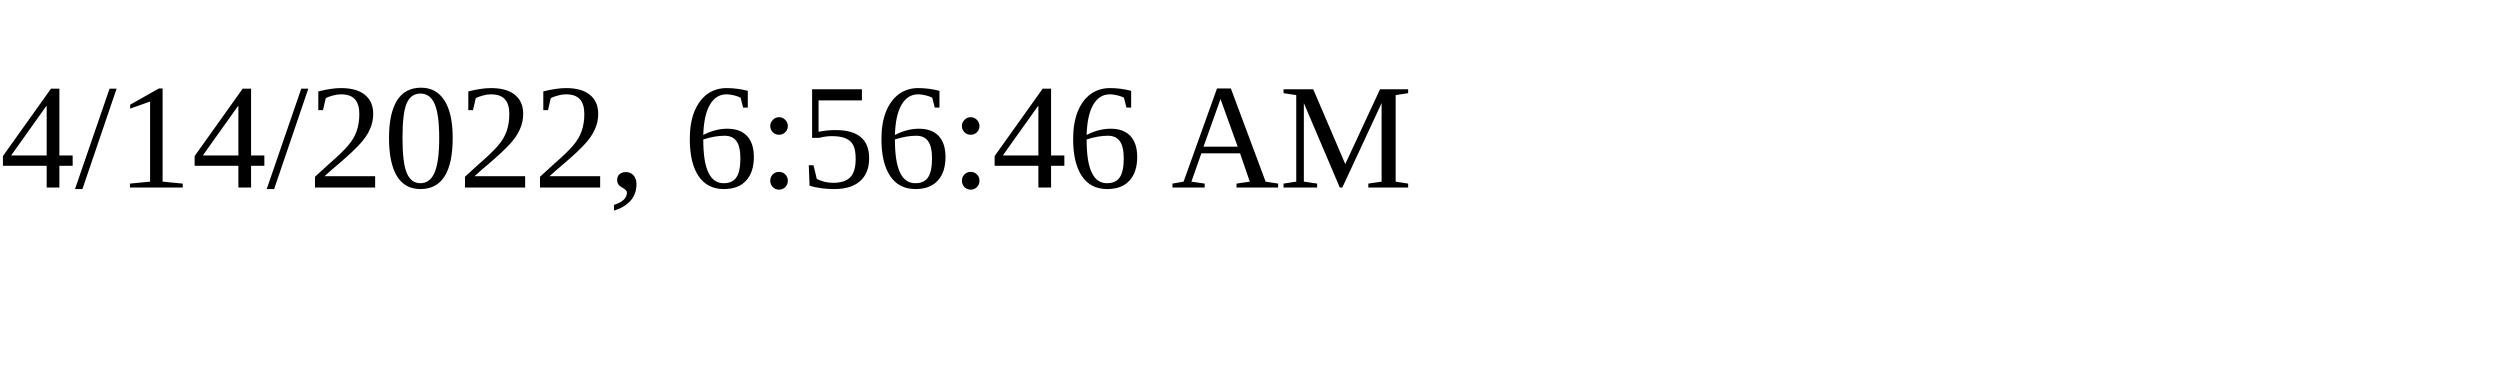
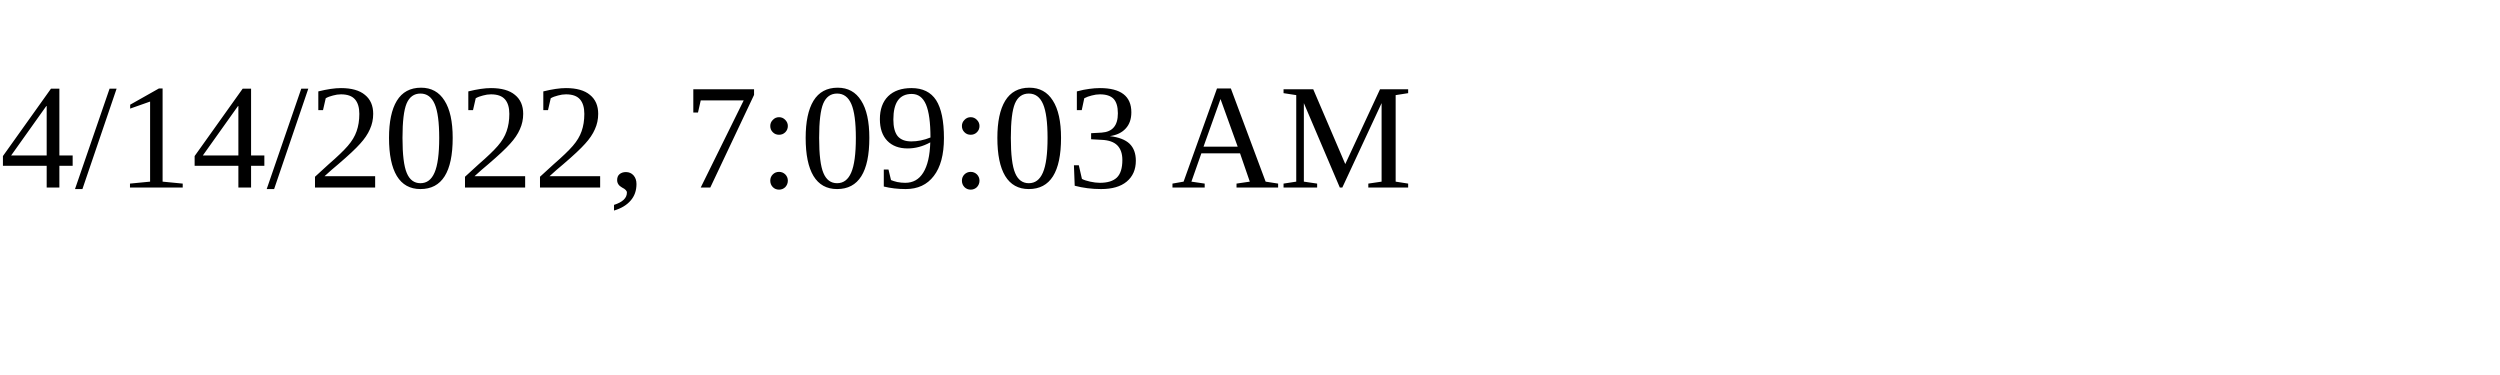
<svg xmlns="http://www.w3.org/2000/svg" height="30" width="200">
-   <text x="0" y="15">4/14/2022, 6:56:46 AM</text>
+   <text x="0" y="15">4/14/2022, 7:09:03 AM</text>
</svg>
